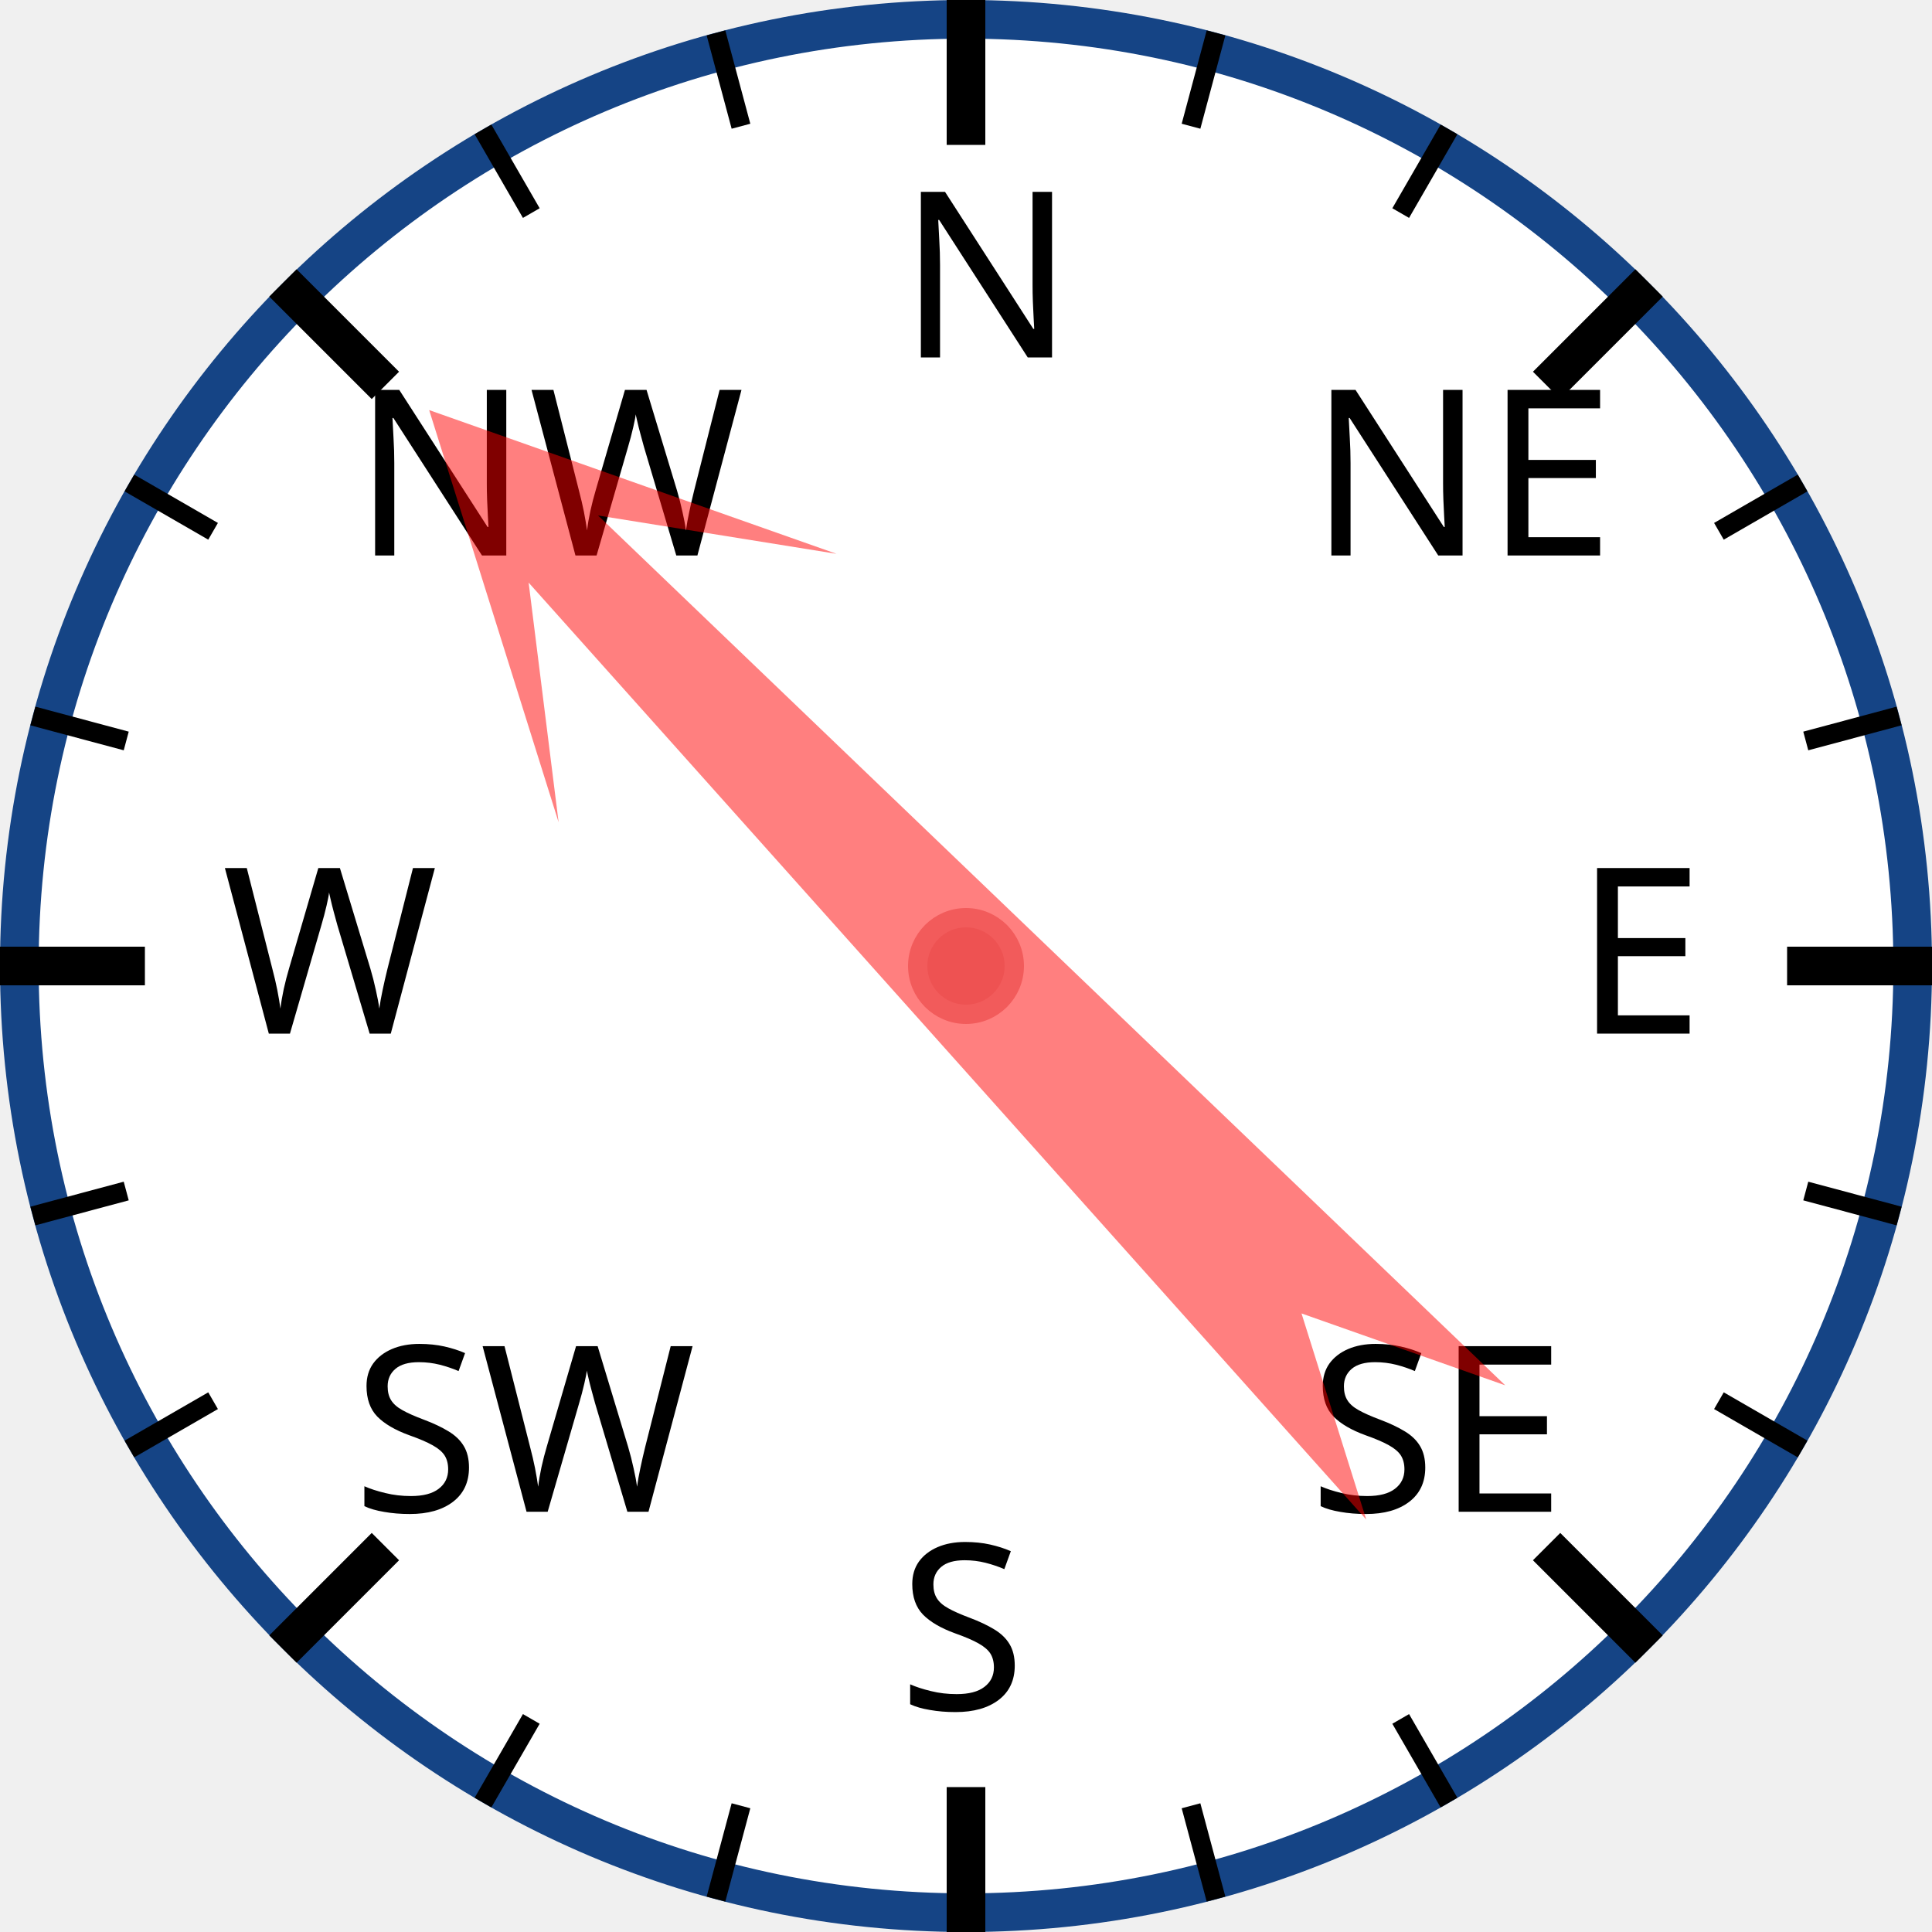
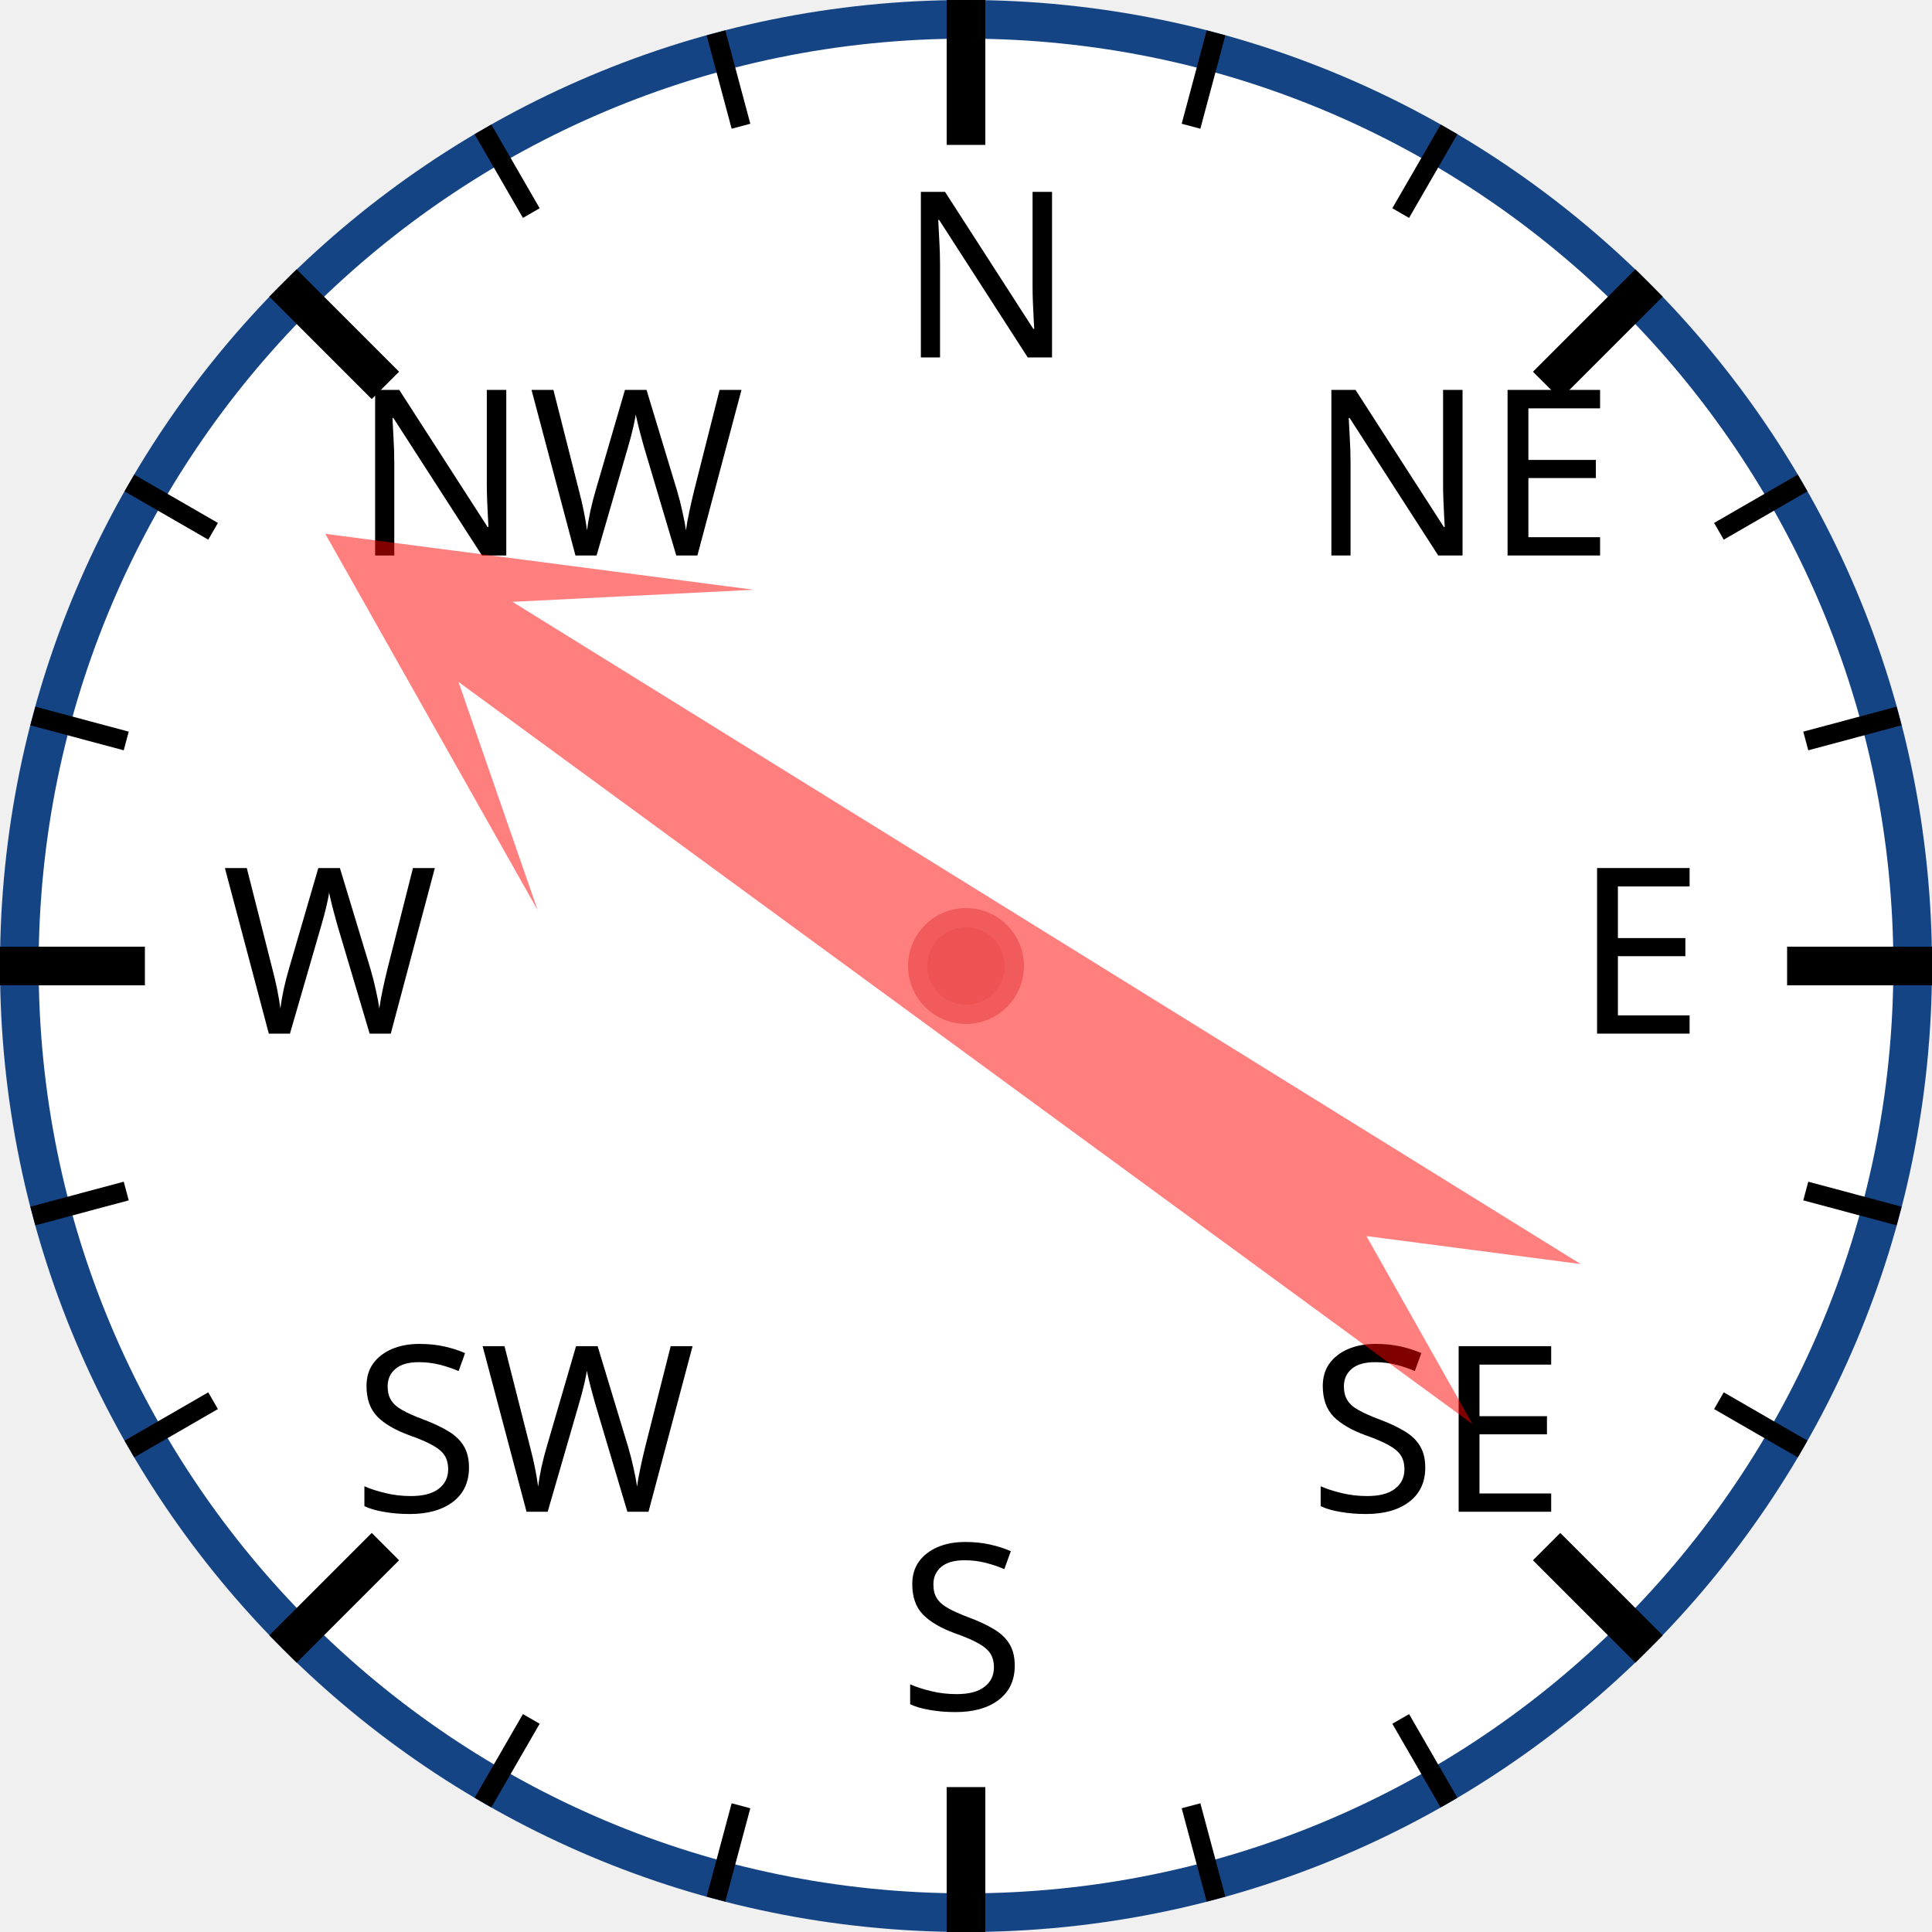
<svg xmlns="http://www.w3.org/2000/svg" width="120px" height="120px" viewBox="0 0 200 200">
  <circle cx="100" cy="100" r="98" style="fill: white; stroke: #154485; stroke-width: 4;" />
  <text x="93.0" y="37.0" style="font-family: sans-serif; font-size: 18pt;">N</text>
  <line x1="100.0" y1="0.0" x2="100.0" y2="15.0" style="stroke: black; stroke-width: 4;" />
  <line x1="74.118" y1="3.407" x2="76.706" y2="13.067" style="stroke: black; stroke-width: 2;" />
  <line x1="50" y1="13.397" x2="55" y2="22.058" style="stroke: black; stroke-width: 2;" />
  <text x="36.503" y="57.503" style="font-family: sans-serif; font-size: 18pt;">NW</text>
  <line x1="29.289" y1="29.289" x2="39.896" y2="39.896" style="stroke: black; stroke-width: 4;" />
  <line x1="13.397" y1="50" x2="22.058" y2="55" style="stroke: black; stroke-width: 2;" />
  <line x1="3.407" y1="74.118" x2="13.067" y2="76.706" style="stroke: black; stroke-width: 2;" />
  <text x="23.0" y="107.0" style="font-family: sans-serif; font-size: 18pt;">W</text>
  <line x1="0.0" y1="100.0" x2="15.0" y2="100.0" style="stroke: black; stroke-width: 4;" />
  <line x1="3.407" y1="125.882" x2="13.067" y2="123.294" style="stroke: black; stroke-width: 2;" />
  <line x1="13.397" y1="150" x2="22.058" y2="145" style="stroke: black; stroke-width: 2;" />
  <text x="36.503" y="156.497" style="font-family: sans-serif; font-size: 18pt;">SW</text>
  <line x1="29.289" y1="170.711" x2="39.896" y2="160.104" style="stroke: black; stroke-width: 4;" />
  <line x1="50" y1="186.603" x2="55" y2="177.942" style="stroke: black; stroke-width: 2;" />
  <line x1="74.118" y1="196.593" x2="76.706" y2="186.933" style="stroke: black; stroke-width: 2;" />
  <text x="93" y="177.0" style="font-family: sans-serif; font-size: 18pt;">S</text>
  <line x1="100" y1="200.0" x2="100" y2="185.0" style="stroke: black; stroke-width: 4;" />
  <line x1="125.882" y1="196.593" x2="123.294" y2="186.933" style="stroke: black; stroke-width: 2;" />
  <line x1="150.0" y1="186.603" x2="145.0" y2="177.942" style="stroke: black; stroke-width: 2;" />
  <text x="135.497" y="156.497" style="font-family: sans-serif; font-size: 18pt;">SE</text>
  <line x1="170.711" y1="170.711" x2="160.104" y2="160.104" style="stroke: black; stroke-width: 4;" />
  <line x1="186.603" y1="150" x2="177.942" y2="145" style="stroke: black; stroke-width: 2;" />
  <line x1="196.593" y1="125.882" x2="186.933" y2="123.294" style="stroke: black; stroke-width: 2;" />
  <text x="163.0" y="107" style="font-family: sans-serif; font-size: 18pt;">E</text>
  <line x1="200.0" y1="100" x2="185.0" y2="100" style="stroke: black; stroke-width: 4;" />
  <line x1="196.593" y1="74.118" x2="186.933" y2="76.706" style="stroke: black; stroke-width: 2;" />
  <line x1="186.603" y1="50" x2="177.942" y2="55" style="stroke: black; stroke-width: 2;" />
  <text x="135.497" y="57.503" style="font-family: sans-serif; font-size: 18pt;">NE</text>
  <line x1="170.711" y1="29.289" x2="160.104" y2="39.896" style="stroke: black; stroke-width: 4;" />
  <line x1="150" y1="13.397" x2="145" y2="22.058" style="stroke: black; stroke-width: 2;" />
  <line x1="125.882" y1="3.407" x2="123.294" y2="13.067" style="stroke: black; stroke-width: 2;" />
-   <polygon points="100 20 120 60 105 40 110 170 100 150 90 170 95 40 80 60" style="fill: red; fill-opacity: 0.5;" transform="rotate(316,100,100)" />
+   <polygon points="100 20 120 60 105 40 110 170 100 150 90 170 95 40 80 60" style="fill: red; fill-opacity: 0.5;" transform="rotate(304,100,100)" />
  <circle cx="100" cy="100" r="5" style="fill: #EE5252; stroke: #F25B5B; stroke-width: 2;" />
</svg>
